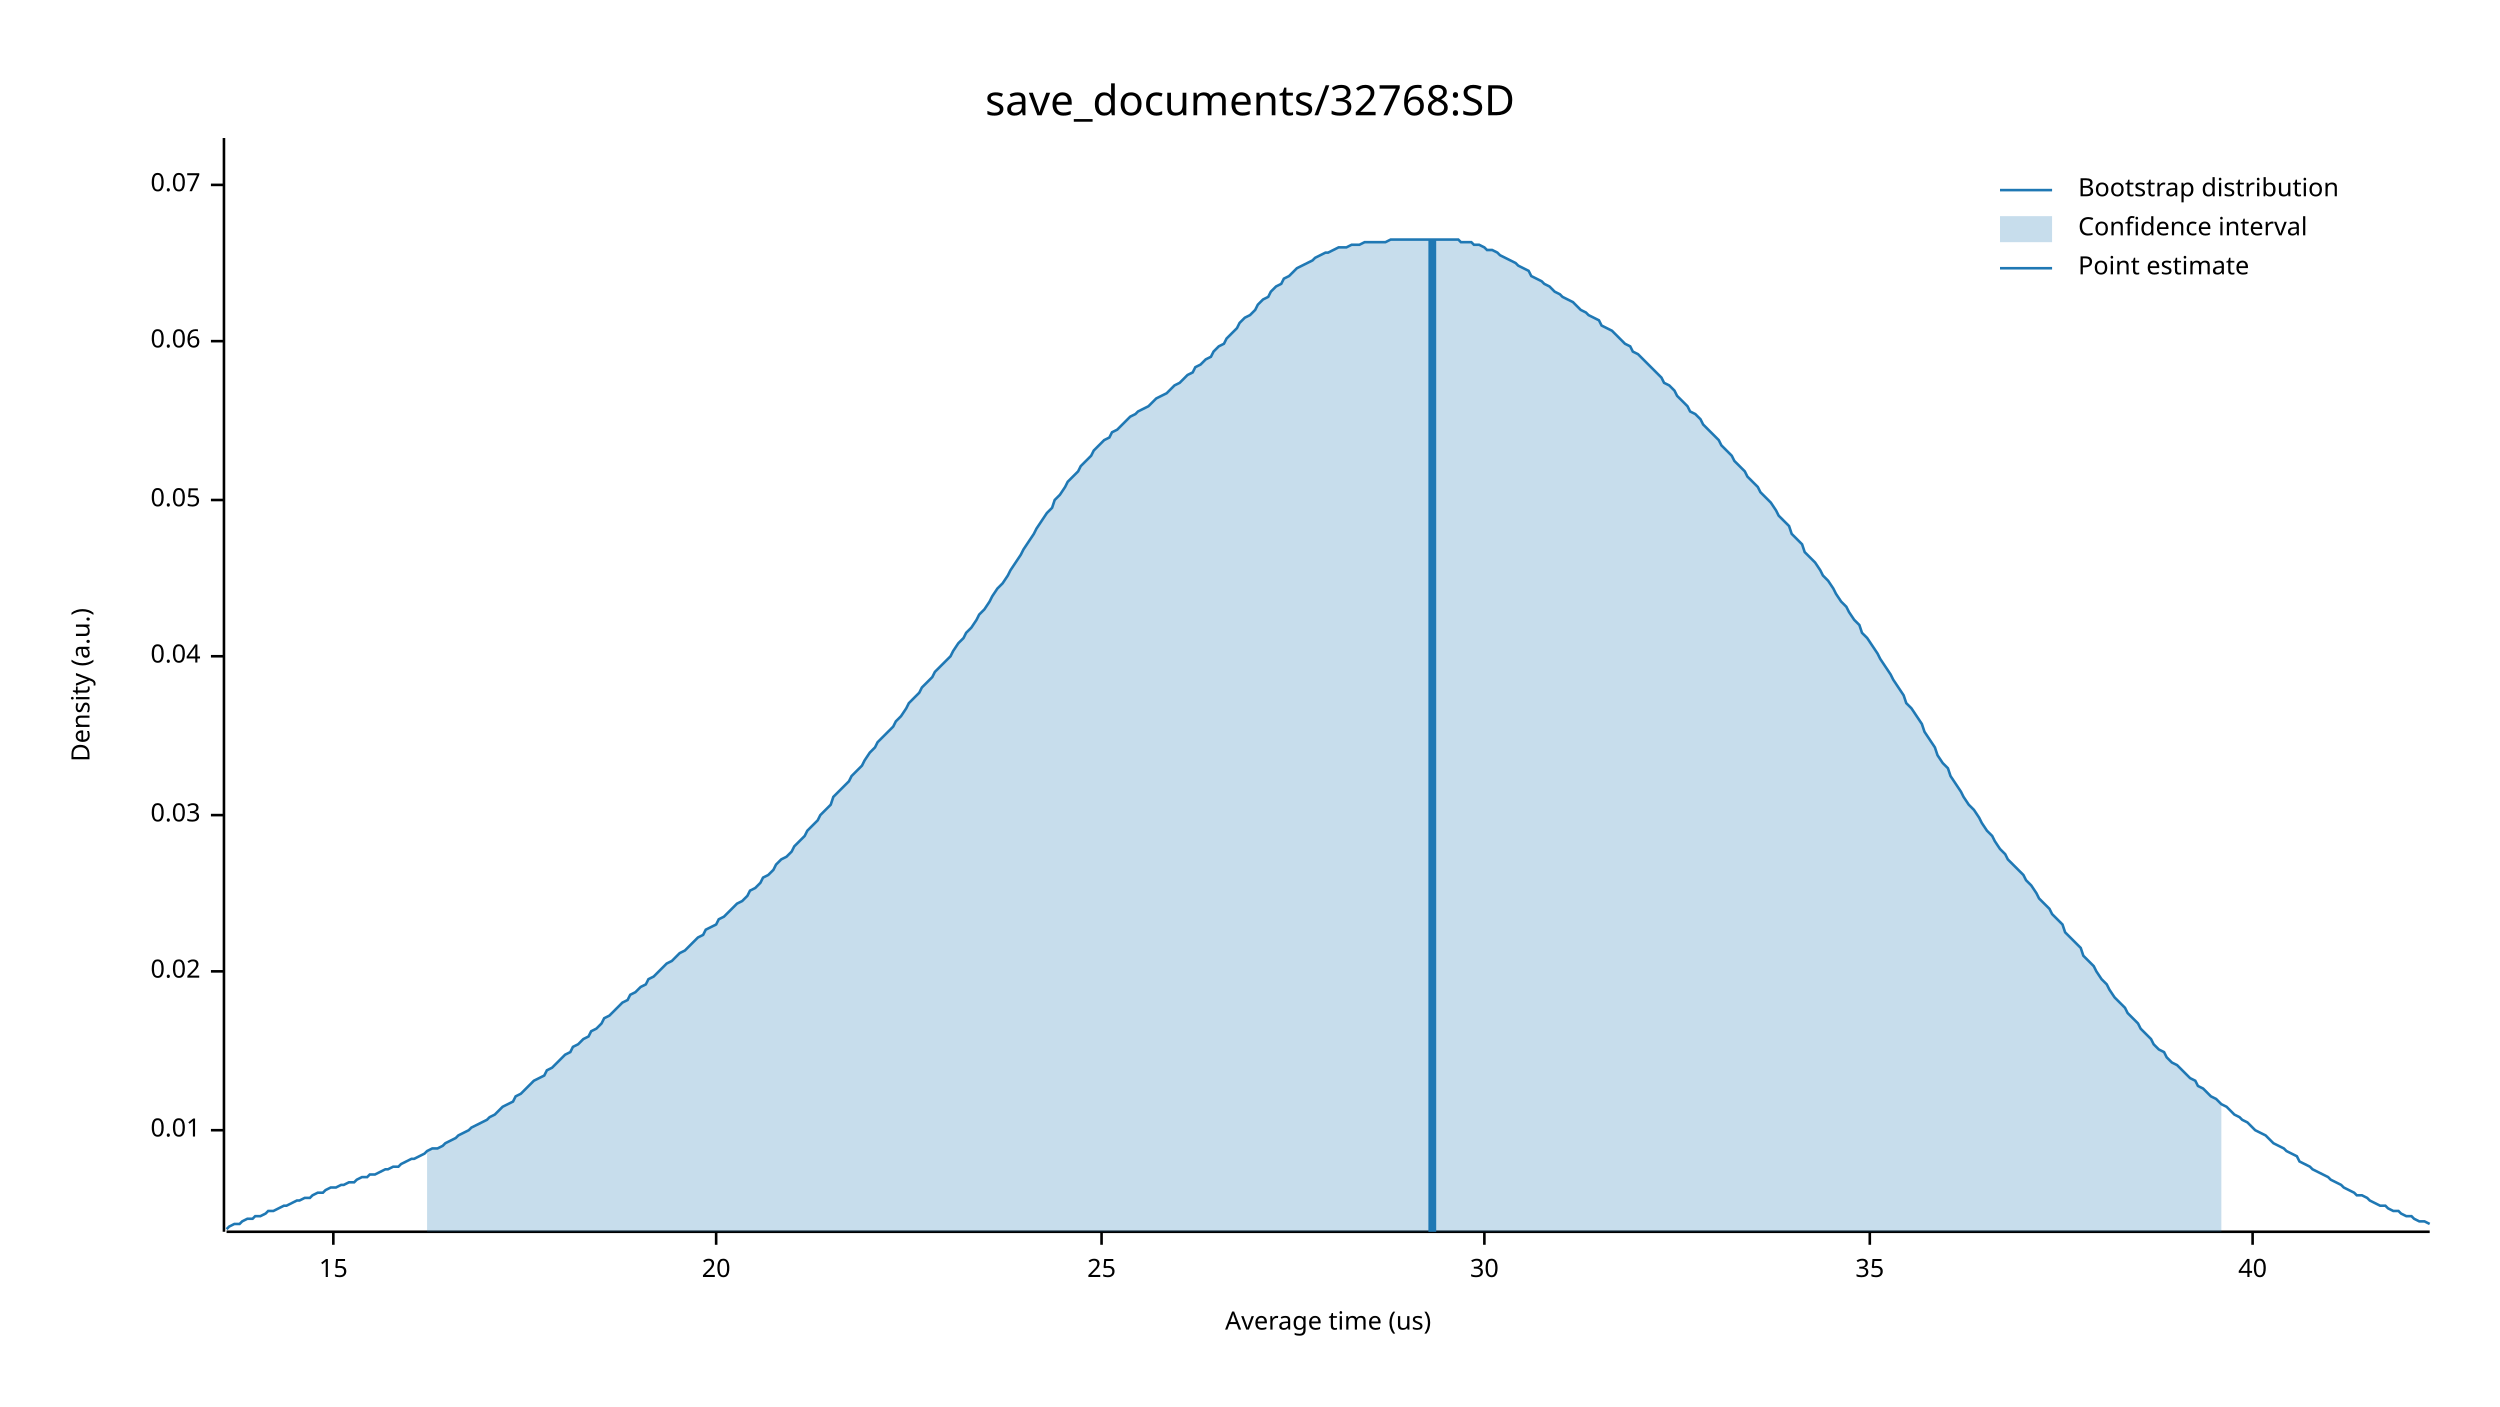
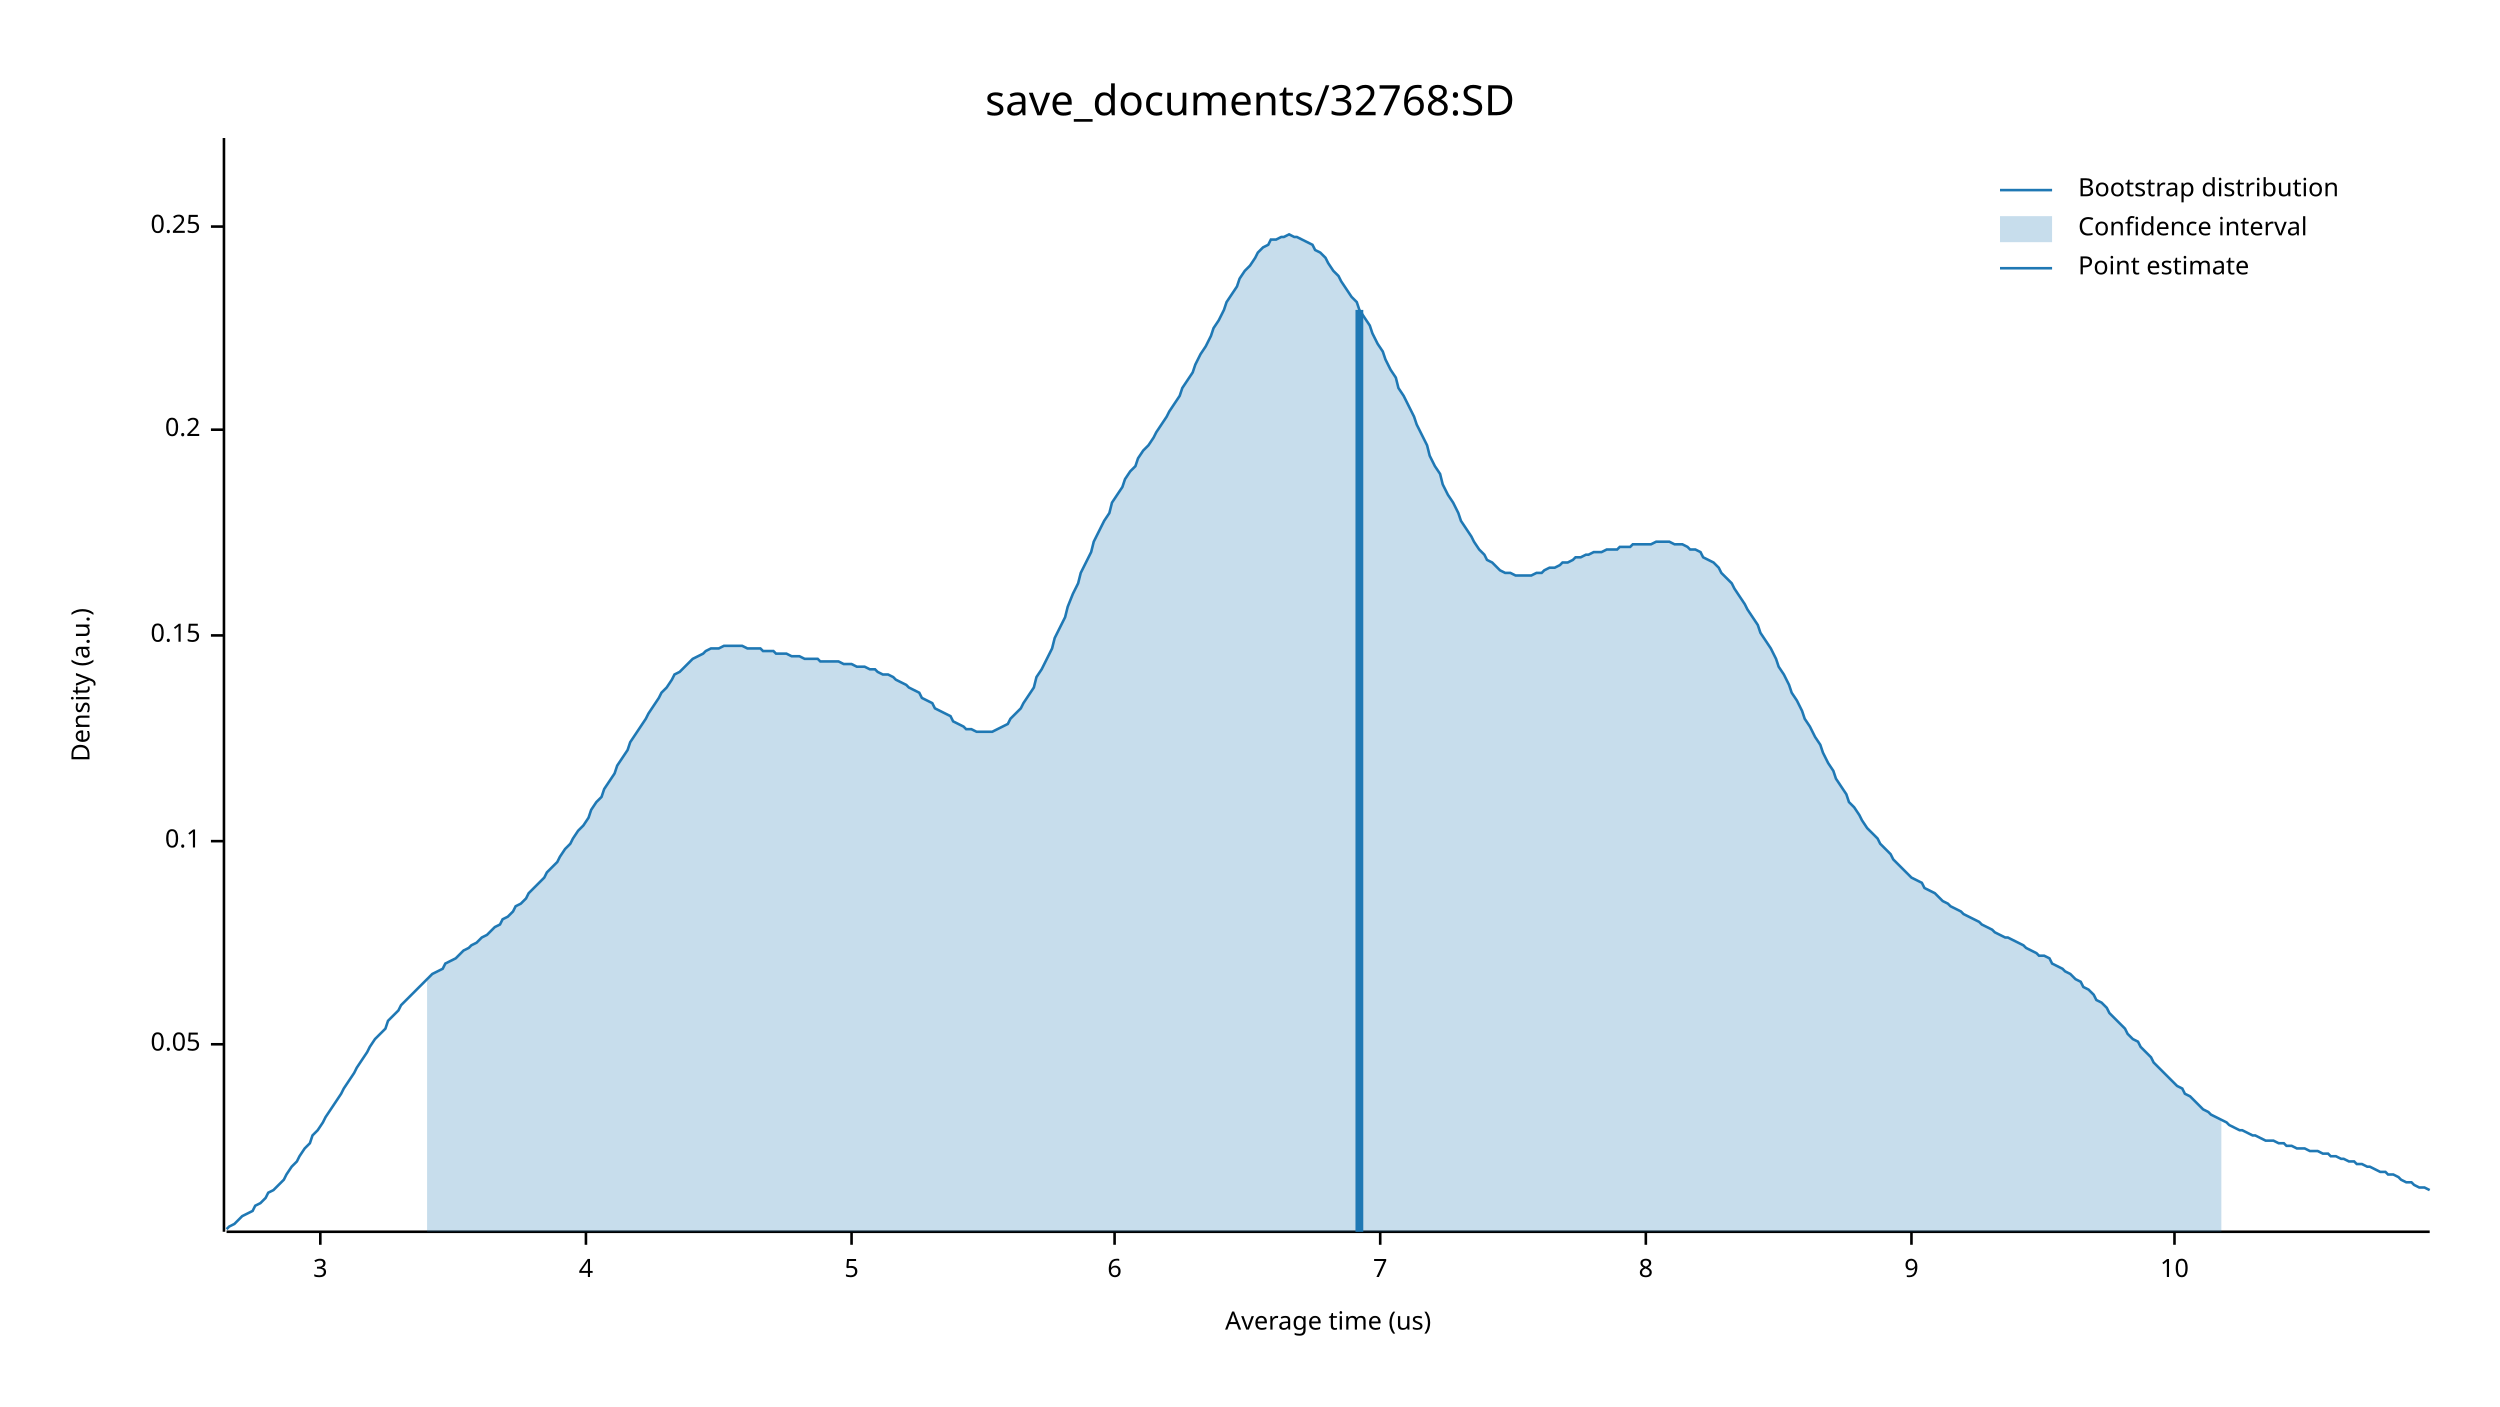
<svg xmlns="http://www.w3.org/2000/svg" width="960" height="540" viewBox="0 0 960 540">
  <text x="480" y="32" dy="0.76em" text-anchor="middle" font-family="sans-serif" font-size="16.129" opacity="1" fill="#000000">
save_documents/32768:SD
</text>
  <text x="27" y="263" dy="0.76em" text-anchor="middle" font-family="sans-serif" font-size="9.677" opacity="1" fill="#000000" transform="rotate(270, 27, 263)">
Density (a.u.)
</text>
  <text x="510" y="513" dy="-0.5ex" text-anchor="middle" font-family="sans-serif" font-size="9.677" opacity="1" fill="#000000">
Average time (us)
</text>
  <polyline fill="none" opacity="1" stroke="#000000" stroke-width="1" points="86,53 86,473 " />
-   <text x="77" y="434" dy="0.5ex" text-anchor="end" font-family="sans-serif" font-size="9.677" opacity="1" fill="#000000">
- 0.01
- </text>
-   <polyline fill="none" opacity="1" stroke="#000000" stroke-width="1" points="81,434 86,434 " />
-   <text x="77" y="373" dy="0.5ex" text-anchor="end" font-family="sans-serif" font-size="9.677" opacity="1" fill="#000000">
- 0.02
- </text>
-   <polyline fill="none" opacity="1" stroke="#000000" stroke-width="1" points="81,373 86,373 " />
-   <text x="77" y="313" dy="0.5ex" text-anchor="end" font-family="sans-serif" font-size="9.677" opacity="1" fill="#000000">
- 0.03
- </text>
-   <polyline fill="none" opacity="1" stroke="#000000" stroke-width="1" points="81,313 86,313 " />
-   <text x="77" y="252" dy="0.5ex" text-anchor="end" font-family="sans-serif" font-size="9.677" opacity="1" fill="#000000">
- 0.04
- </text>
-   <polyline fill="none" opacity="1" stroke="#000000" stroke-width="1" points="81,252 86,252 " />
-   <text x="77" y="192" dy="0.5ex" text-anchor="end" font-family="sans-serif" font-size="9.677" opacity="1" fill="#000000">
+   <text x="77" y="401" dy="0.5ex" text-anchor="end" font-family="sans-serif" font-size="9.677" opacity="1" fill="#000000">
0.05
</text>
-   <polyline fill="none" opacity="1" stroke="#000000" stroke-width="1" points="81,192 86,192 " />
-   <text x="77" y="131" dy="0.5ex" text-anchor="end" font-family="sans-serif" font-size="9.677" opacity="1" fill="#000000">
- 0.06
+   <polyline fill="none" opacity="1" stroke="#000000" stroke-width="1" points="81,401 86,401 " />
+   <text x="77" y="323" dy="0.5ex" text-anchor="end" font-family="sans-serif" font-size="9.677" opacity="1" fill="#000000">
+ 0.1
</text>
-   <polyline fill="none" opacity="1" stroke="#000000" stroke-width="1" points="81,131 86,131 " />
-   <text x="77" y="71" dy="0.5ex" text-anchor="end" font-family="sans-serif" font-size="9.677" opacity="1" fill="#000000">
- 0.07
+   <polyline fill="none" opacity="1" stroke="#000000" stroke-width="1" points="81,323 86,323 " />
+   <text x="77" y="244" dy="0.5ex" text-anchor="end" font-family="sans-serif" font-size="9.677" opacity="1" fill="#000000">
+ 0.15
</text>
-   <polyline fill="none" opacity="1" stroke="#000000" stroke-width="1" points="81,71 86,71 " />
+   <polyline fill="none" opacity="1" stroke="#000000" stroke-width="1" points="81,244 86,244 " />
+   <text x="77" y="165" dy="0.5ex" text-anchor="end" font-family="sans-serif" font-size="9.677" opacity="1" fill="#000000">
+ 0.2
+ </text>
+   <polyline fill="none" opacity="1" stroke="#000000" stroke-width="1" points="81,165 86,165 " />
+   <text x="77" y="87" dy="0.5ex" text-anchor="end" font-family="sans-serif" font-size="9.677" opacity="1" fill="#000000">
+ 0.25
+ </text>
+   <polyline fill="none" opacity="1" stroke="#000000" stroke-width="1" points="81,87 86,87 " />
  <polyline fill="none" opacity="1" stroke="#000000" stroke-width="1" points="87,473 933,473 " />
-   <text x="128" y="483" dy="0.76em" text-anchor="middle" font-family="sans-serif" font-size="9.677" opacity="1" fill="#000000">
- 15
+   <text x="123" y="483" dy="0.76em" text-anchor="middle" font-family="sans-serif" font-size="9.677" opacity="1" fill="#000000">
+ 3
</text>
-   <polyline fill="none" opacity="1" stroke="#000000" stroke-width="1" points="128,473 128,478 " />
-   <text x="275" y="483" dy="0.76em" text-anchor="middle" font-family="sans-serif" font-size="9.677" opacity="1" fill="#000000">
- 20
+   <polyline fill="none" opacity="1" stroke="#000000" stroke-width="1" points="123,473 123,478 " />
+   <text x="225" y="483" dy="0.76em" text-anchor="middle" font-family="sans-serif" font-size="9.677" opacity="1" fill="#000000">
+ 4
</text>
-   <polyline fill="none" opacity="1" stroke="#000000" stroke-width="1" points="275,473 275,478 " />
-   <text x="423" y="483" dy="0.76em" text-anchor="middle" font-family="sans-serif" font-size="9.677" opacity="1" fill="#000000">
- 25
+   <polyline fill="none" opacity="1" stroke="#000000" stroke-width="1" points="225,473 225,478 " />
+   <text x="327" y="483" dy="0.76em" text-anchor="middle" font-family="sans-serif" font-size="9.677" opacity="1" fill="#000000">
+ 5
</text>
-   <polyline fill="none" opacity="1" stroke="#000000" stroke-width="1" points="423,473 423,478 " />
-   <text x="570" y="483" dy="0.76em" text-anchor="middle" font-family="sans-serif" font-size="9.677" opacity="1" fill="#000000">
- 30
+   <polyline fill="none" opacity="1" stroke="#000000" stroke-width="1" points="327,473 327,478 " />
+   <text x="428" y="483" dy="0.76em" text-anchor="middle" font-family="sans-serif" font-size="9.677" opacity="1" fill="#000000">
+ 6
</text>
-   <polyline fill="none" opacity="1" stroke="#000000" stroke-width="1" points="570,473 570,478 " />
-   <text x="718" y="483" dy="0.76em" text-anchor="middle" font-family="sans-serif" font-size="9.677" opacity="1" fill="#000000">
- 35
+   <polyline fill="none" opacity="1" stroke="#000000" stroke-width="1" points="428,473 428,478 " />
+   <text x="530" y="483" dy="0.76em" text-anchor="middle" font-family="sans-serif" font-size="9.677" opacity="1" fill="#000000">
+ 7
</text>
-   <polyline fill="none" opacity="1" stroke="#000000" stroke-width="1" points="718,473 718,478 " />
-   <text x="865" y="483" dy="0.76em" text-anchor="middle" font-family="sans-serif" font-size="9.677" opacity="1" fill="#000000">
- 40
+   <polyline fill="none" opacity="1" stroke="#000000" stroke-width="1" points="530,473 530,478 " />
+   <text x="632" y="483" dy="0.76em" text-anchor="middle" font-family="sans-serif" font-size="9.677" opacity="1" fill="#000000">
+ 8
</text>
-   <polyline fill="none" opacity="1" stroke="#000000" stroke-width="1" points="865,473 865,478 " />
-   <polyline fill="none" opacity="1" stroke="#1F78B4" stroke-width="1" points="87,472 88,471 90,470 92,470 93,469 95,468 97,468 98,467 100,467 102,466 103,465 105,465 107,464 109,463 110,463 112,462 114,461 115,461 117,460 119,460 120,459 122,458 124,458 125,457 127,456 129,456 131,455 132,455 134,454 136,454 137,453 139,452 141,452 142,451 144,451 146,450 148,449 149,449 151,448 153,448 154,447 156,446 158,445 159,445 161,444 163,443 164,442 166,441 168,441 170,440 171,439 173,438 175,437 176,436 178,435 180,434 181,433 183,432 185,431 187,430 188,429 190,428 192,426 193,425 195,424 197,423 198,421 200,420 202,418 203,417 205,415 207,414 209,413 210,411 212,410 214,408 215,407 217,405 219,404 220,402 222,401 224,399 226,398 227,396 229,395 231,393 232,391 234,390 236,388 237,387 239,385 241,384 242,382 244,381 246,379 248,378 249,376 251,375 253,373 254,372 256,370 258,369 259,368 261,366 263,365 265,363 266,362 268,360 270,359 271,357 273,356 275,355 276,353 278,352 280,350 281,349 283,347 285,346 287,344 288,342 290,341 292,339 293,337 295,336 297,334 298,332 300,330 302,329 304,327 305,325 307,323 309,321 310,319 312,317 314,315 315,313 317,311 319,309 320,306 322,304 324,302 326,300 327,298 329,296 331,294 332,292 334,289 336,287 337,285 339,283 341,281 343,279 344,277 346,275 348,272 349,270 351,268 353,266 354,264 356,262 358,260 359,258 361,256 363,254 365,252 366,250 368,247 370,245 371,243 373,241 375,238 376,236 378,234 380,231 381,229 383,226 385,224 387,221 388,219 390,216 392,213 393,211 395,208 397,205 398,203 400,200 402,197 404,195 405,192 407,190 409,187 410,185 412,183 414,181 415,179 417,177 419,175 420,173 422,171 424,169 426,168 427,166 429,165 431,163 432,162 434,160 436,159 437,158 439,157 441,156 443,154 444,153 446,152 448,151 449,150 451,148 453,147 454,146 456,144 458,143 459,141 461,140 463,138 465,137 466,135 468,133 470,132 471,130 473,128 475,126 476,124 478,122 480,121 482,119 483,117 485,115 487,114 488,112 490,110 492,109 493,107 495,106 497,104 498,103 500,102 502,101 504,100 505,99 507,98 509,97 510,97 512,96 514,95 515,95 517,95 519,94 521,94 522,94 524,93 526,93 527,93 529,93 531,93 532,93 534,92 536,92 537,92 539,92 541,92 543,92 544,92 546,92 548,92 549,92 551,92 553,92 554,92 556,92 558,92 560,92 561,93 563,93 565,93 566,94 568,94 570,95 571,96 573,96 575,97 576,98 578,99 580,100 582,101 583,102 585,103 587,104 588,106 590,107 592,108 593,109 595,110 597,112 599,113 600,114 602,115 604,116 605,117 607,119 609,120 610,121 612,122 614,123 615,125 617,126 619,127 621,129 622,130 624,132 626,133 627,135 629,136 631,138 632,139 634,141 636,143 638,145 639,147 641,148 643,150 644,152 646,154 648,156 649,158 651,159 653,161 654,163 656,165 658,167 660,169 661,171 663,173 665,175 666,177 668,179 670,181 671,183 673,185 675,187 676,189 678,191 680,193 682,196 683,198 685,200 687,202 688,205 690,207 692,209 693,212 695,214 697,216 699,219 700,221 702,223 704,226 705,228 707,231 709,233 710,235 712,238 714,240 715,243 717,245 719,248 721,251 722,253 724,256 726,259 727,261 729,264 731,267 732,270 734,272 736,275 738,278 739,281 741,284 743,287 744,290 746,293 748,295 749,298 751,301 753,304 754,306 756,309 758,311 760,314 761,316 763,319 765,321 766,323 768,326 770,328 771,330 773,332 775,334 777,336 778,338 780,340 782,343 783,345 785,347 787,349 788,351 790,353 792,355 793,358 795,360 797,362 799,364 800,367 802,369 804,371 805,373 807,376 809,378 810,380 812,383 814,385 816,387 817,389 819,391 821,393 822,395 824,397 826,399 827,401 829,403 831,404 832,406 834,408 836,409 838,411 839,412 841,414 843,415 844,417 846,418 848,420 849,421 851,422 853,424 855,425 856,426 858,428 860,429 861,430 863,431 865,433 866,434 868,435 870,436 871,437 873,439 875,440 877,441 878,442 880,443 882,444 883,446 885,447 887,448 888,449 890,450 892,451 894,452 895,453 897,454 899,455 900,456 902,457 904,458 905,459 907,459 909,460 910,461 912,462 914,463 916,463 917,464 919,465 921,465 922,466 924,467 926,467 927,468 929,469 931,469 933,470 " />
-   <polygon opacity="0.25" fill="#1F78B4" points="164,442 166,441 168,441 170,440 171,439 173,438 175,437 176,436 178,435 180,434 181,433 183,432 185,431 187,430 188,429 190,428 192,426 193,425 195,424 197,423 198,421 200,420 202,418 203,417 205,415 207,414 209,413 210,411 212,410 214,408 215,407 217,405 219,404 220,402 222,401 224,399 226,398 227,396 229,395 231,393 232,391 234,390 236,388 237,387 239,385 241,384 242,382 244,381 246,379 248,378 249,376 251,375 253,373 254,372 256,370 258,369 259,368 261,366 263,365 265,363 266,362 268,360 270,359 271,357 273,356 275,355 276,353 278,352 280,350 281,349 283,347 285,346 287,344 288,342 290,341 292,339 293,337 295,336 297,334 298,332 300,330 302,329 304,327 305,325 307,323 309,321 310,319 312,317 314,315 315,313 317,311 319,309 320,306 322,304 324,302 326,300 327,298 329,296 331,294 332,292 334,289 336,287 337,285 339,283 341,281 343,279 344,277 346,275 348,272 349,270 351,268 353,266 354,264 356,262 358,260 359,258 361,256 363,254 365,252 366,250 368,247 370,245 371,243 373,241 375,238 376,236 378,234 380,231 381,229 383,226 385,224 387,221 388,219 390,216 392,213 393,211 395,208 397,205 398,203 400,200 402,197 404,195 405,192 407,190 409,187 410,185 412,183 414,181 415,179 417,177 419,175 420,173 422,171 424,169 426,168 427,166 429,165 431,163 432,162 434,160 436,159 437,158 439,157 441,156 443,154 444,153 446,152 448,151 449,150 451,148 453,147 454,146 456,144 458,143 459,141 461,140 463,138 465,137 466,135 468,133 470,132 471,130 473,128 475,126 476,124 478,122 480,121 482,119 483,117 485,115 487,114 488,112 490,110 492,109 493,107 495,106 497,104 498,103 500,102 502,101 504,100 505,99 507,98 509,97 510,97 512,96 514,95 515,95 517,95 519,94 521,94 522,94 524,93 526,93 527,93 529,93 531,93 532,93 534,92 536,92 537,92 539,92 541,92 543,92 544,92 546,92 548,92 549,92 551,92 553,92 554,92 556,92 558,92 560,92 561,93 563,93 565,93 566,94 568,94 570,95 571,96 573,96 575,97 576,98 578,99 580,100 582,101 583,102 585,103 587,104 588,106 590,107 592,108 593,109 595,110 597,112 599,113 600,114 602,115 604,116 605,117 607,119 609,120 610,121 612,122 614,123 615,125 617,126 619,127 621,129 622,130 624,132 626,133 627,135 629,136 631,138 632,139 634,141 636,143 638,145 639,147 641,148 643,150 644,152 646,154 648,156 649,158 651,159 653,161 654,163 656,165 658,167 660,169 661,171 663,173 665,175 666,177 668,179 670,181 671,183 673,185 675,187 676,189 678,191 680,193 682,196 683,198 685,200 687,202 688,205 690,207 692,209 693,212 695,214 697,216 699,219 700,221 702,223 704,226 705,228 707,231 709,233 710,235 712,238 714,240 715,243 717,245 719,248 721,251 722,253 724,256 726,259 727,261 729,264 731,267 732,270 734,272 736,275 738,278 739,281 741,284 743,287 744,290 746,293 748,295 749,298 751,301 753,304 754,306 756,309 758,311 760,314 761,316 763,319 765,321 766,323 768,326 770,328 771,330 773,332 775,334 777,336 778,338 780,340 782,343 783,345 785,347 787,349 788,351 790,353 792,355 793,358 795,360 797,362 799,364 800,367 802,369 804,371 805,373 807,376 809,378 810,380 812,383 814,385 816,387 817,389 819,391 821,393 822,395 824,397 826,399 827,401 829,403 831,404 832,406 834,408 836,409 838,411 839,412 841,414 843,415 844,417 846,418 848,420 849,421 851,422 853,424 853,473 164,473 " />
-   <polyline fill="none" opacity="1" stroke="#1F78B4" stroke-width="3" points="550,473 550,92 " />
+   <polyline fill="none" opacity="1" stroke="#000000" stroke-width="1" points="632,473 632,478 " />
+   <text x="734" y="483" dy="0.76em" text-anchor="middle" font-family="sans-serif" font-size="9.677" opacity="1" fill="#000000">
+ 9
+ </text>
+   <polyline fill="none" opacity="1" stroke="#000000" stroke-width="1" points="734,473 734,478 " />
+   <text x="835" y="483" dy="0.76em" text-anchor="middle" font-family="sans-serif" font-size="9.677" opacity="1" fill="#000000">
+ 10
+ </text>
+   <polyline fill="none" opacity="1" stroke="#000000" stroke-width="1" points="835,473 835,478 " />
+   <polyline fill="none" opacity="1" stroke="#1F78B4" stroke-width="1" points="87,472 88,471 90,470 92,468 93,467 95,466 97,465 98,463 100,462 102,460 103,458 105,457 107,455 109,453 110,451 112,448 114,446 115,444 117,441 119,439 120,436 122,434 124,431 125,429 127,426 129,423 131,420 132,418 134,415 136,412 137,410 139,407 141,404 142,402 144,399 146,397 148,395 149,392 151,390 153,388 154,386 156,384 158,382 159,381 161,379 163,377 164,376 166,374 168,373 170,372 171,370 173,369 175,368 176,367 178,365 180,364 181,363 183,362 185,360 187,359 188,358 190,356 192,355 193,353 195,352 197,350 198,348 200,347 202,345 203,343 205,341 207,339 209,337 210,335 212,333 214,331 215,329 217,326 219,324 220,322 222,319 224,317 226,314 227,311 229,308 231,306 232,303 234,300 236,297 237,294 239,291 241,288 242,285 244,282 246,279 248,276 249,274 251,271 253,268 254,266 256,264 258,261 259,259 261,258 263,256 265,254 266,253 268,252 270,251 271,250 273,249 275,249 276,249 278,248 280,248 281,248 283,248 285,248 287,249 288,249 290,249 292,249 293,250 295,250 297,250 298,251 300,251 302,251 304,252 305,252 307,252 309,253 310,253 312,253 314,253 315,254 317,254 319,254 320,254 322,254 324,255 326,255 327,255 329,256 331,256 332,256 334,257 336,257 337,258 339,259 341,259 343,260 344,261 346,262 348,263 349,264 351,265 353,266 354,268 356,269 358,270 359,272 361,273 363,274 365,275 366,277 368,278 370,279 371,280 373,280 375,281 376,281 378,281 380,281 381,281 383,280 385,279 387,278 388,276 390,274 392,272 393,270 395,267 397,264 398,260 400,257 402,253 404,249 405,245 407,241 409,237 410,233 412,228 414,224 415,220 417,216 419,212 420,208 422,204 424,200 426,197 427,193 429,190 431,187 432,184 434,181 436,179 437,176 439,173 441,171 443,168 444,166 446,163 448,160 449,158 451,155 453,152 454,149 456,146 458,143 459,140 461,136 463,133 465,129 466,126 468,123 470,119 471,116 473,113 475,110 476,107 478,104 480,102 482,99 483,97 485,95 487,94 488,92 490,92 492,91 493,91 495,90 497,91 498,91 500,92 502,93 504,94 505,96 507,97 509,99 510,101 512,104 514,106 515,108 517,111 519,114 521,116 522,119 524,122 526,125 527,128 529,132 531,135 532,138 534,142 536,145 537,149 539,152 541,156 543,160 544,163 546,167 548,171 549,175 551,179 553,182 554,186 556,190 558,193 560,197 561,200 563,203 565,206 566,208 568,211 570,213 571,215 573,216 575,218 576,219 578,220 580,220 582,221 583,221 585,221 587,221 588,221 590,220 592,220 593,219 595,218 597,218 599,217 600,216 602,216 604,215 605,214 607,214 609,213 610,213 612,212 614,212 615,212 617,211 619,211 621,211 622,210 624,210 626,210 627,209 629,209 631,209 632,209 634,209 636,208 638,208 639,208 641,208 643,209 644,209 646,209 648,210 649,211 651,211 653,212 654,214 656,215 658,216 660,218 661,220 663,222 665,224 666,226 668,229 670,232 671,234 673,237 675,240 676,243 678,246 680,249 682,253 683,256 685,259 687,263 688,266 690,269 692,273 693,276 695,279 697,283 699,286 700,289 702,293 704,296 705,299 707,302 709,305 710,308 712,310 714,313 715,315 717,318 719,320 721,322 722,324 724,326 726,328 727,330 729,332 731,334 732,335 734,337 736,338 738,339 739,341 741,342 743,343 744,344 746,346 748,347 749,348 751,349 753,350 754,351 756,352 758,353 760,354 761,355 763,356 765,357 766,358 768,359 770,360 771,360 773,361 775,362 777,363 778,364 780,365 782,366 783,367 785,367 787,368 788,370 790,371 792,372 793,373 795,374 797,376 799,377 800,379 802,380 804,382 805,384 807,385 809,387 810,389 812,391 814,393 816,395 817,397 819,399 821,400 822,402 824,404 826,406 827,408 829,410 831,412 832,413 834,415 836,417 838,418 839,420 841,421 843,423 844,424 846,426 848,427 849,428 851,429 853,430 855,431 856,432 858,433 860,434 861,434 863,435 865,436 866,436 868,437 870,438 871,438 873,438 875,439 877,439 878,440 880,440 882,441 883,441 885,441 887,442 888,442 890,442 892,443 894,443 895,444 897,444 899,445 900,445 902,446 904,446 905,447 907,447 909,448 910,448 912,449 914,450 916,450 917,451 919,451 921,452 922,453 924,454 926,454 927,455 929,456 931,456 933,457 " />
+   <polygon opacity="0.25" fill="#1F78B4" points="164,376 166,374 168,373 170,372 171,370 173,369 175,368 176,367 178,365 180,364 181,363 183,362 185,360 187,359 188,358 190,356 192,355 193,353 195,352 197,350 198,348 200,347 202,345 203,343 205,341 207,339 209,337 210,335 212,333 214,331 215,329 217,326 219,324 220,322 222,319 224,317 226,314 227,311 229,308 231,306 232,303 234,300 236,297 237,294 239,291 241,288 242,285 244,282 246,279 248,276 249,274 251,271 253,268 254,266 256,264 258,261 259,259 261,258 263,256 265,254 266,253 268,252 270,251 271,250 273,249 275,249 276,249 278,248 280,248 281,248 283,248 285,248 287,249 288,249 290,249 292,249 293,250 295,250 297,250 298,251 300,251 302,251 304,252 305,252 307,252 309,253 310,253 312,253 314,253 315,254 317,254 319,254 320,254 322,254 324,255 326,255 327,255 329,256 331,256 332,256 334,257 336,257 337,258 339,259 341,259 343,260 344,261 346,262 348,263 349,264 351,265 353,266 354,268 356,269 358,270 359,272 361,273 363,274 365,275 366,277 368,278 370,279 371,280 373,280 375,281 376,281 378,281 380,281 381,281 383,280 385,279 387,278 388,276 390,274 392,272 393,270 395,267 397,264 398,260 400,257 402,253 404,249 405,245 407,241 409,237 410,233 412,228 414,224 415,220 417,216 419,212 420,208 422,204 424,200 426,197 427,193 429,190 431,187 432,184 434,181 436,179 437,176 439,173 441,171 443,168 444,166 446,163 448,160 449,158 451,155 453,152 454,149 456,146 458,143 459,140 461,136 463,133 465,129 466,126 468,123 470,119 471,116 473,113 475,110 476,107 478,104 480,102 482,99 483,97 485,95 487,94 488,92 490,92 492,91 493,91 495,90 497,91 498,91 500,92 502,93 504,94 505,96 507,97 509,99 510,101 512,104 514,106 515,108 517,111 519,114 521,116 522,119 524,122 526,125 527,128 529,132 531,135 532,138 534,142 536,145 537,149 539,152 541,156 543,160 544,163 546,167 548,171 549,175 551,179 553,182 554,186 556,190 558,193 560,197 561,200 563,203 565,206 566,208 568,211 570,213 571,215 573,216 575,218 576,219 578,220 580,220 582,221 583,221 585,221 587,221 588,221 590,220 592,220 593,219 595,218 597,218 599,217 600,216 602,216 604,215 605,214 607,214 609,213 610,213 612,212 614,212 615,212 617,211 619,211 621,211 622,210 624,210 626,210 627,209 629,209 631,209 632,209 634,209 636,208 638,208 639,208 641,208 643,209 644,209 646,209 648,210 649,211 651,211 653,212 654,214 656,215 658,216 660,218 661,220 663,222 665,224 666,226 668,229 670,232 671,234 673,237 675,240 676,243 678,246 680,249 682,253 683,256 685,259 687,263 688,266 690,269 692,273 693,276 695,279 697,283 699,286 700,289 702,293 704,296 705,299 707,302 709,305 710,308 712,310 714,313 715,315 717,318 719,320 721,322 722,324 724,326 726,328 727,330 729,332 731,334 732,335 734,337 736,338 738,339 739,341 741,342 743,343 744,344 746,346 748,347 749,348 751,349 753,350 754,351 756,352 758,353 760,354 761,355 763,356 765,357 766,358 768,359 770,360 771,360 773,361 775,362 777,363 778,364 780,365 782,366 783,367 785,367 787,368 788,370 790,371 792,372 793,373 795,374 797,376 799,377 800,379 802,380 804,382 805,384 807,385 809,387 810,389 812,391 814,393 816,395 817,397 819,399 821,400 822,402 824,404 826,406 827,408 829,410 831,412 832,413 834,415 836,417 838,418 839,420 841,421 843,423 844,424 846,426 848,427 849,428 851,429 853,430 853,473 164,473 " />
+   <polyline fill="none" opacity="1" stroke="#1F78B4" stroke-width="3" points="522,473 522,119 " />
  <text x="798" y="68" dy="0.76em" text-anchor="start" font-family="sans-serif" font-size="9.677" opacity="1" fill="#000000">
Bootstrap distribution
</text>
  <text x="798" y="83" dy="0.76em" text-anchor="start" font-family="sans-serif" font-size="9.677" opacity="1" fill="#000000">
Confidence interval
</text>
  <text x="798" y="98" dy="0.76em" text-anchor="start" font-family="sans-serif" font-size="9.677" opacity="1" fill="#000000">
Point estimate
</text>
  <polyline fill="none" opacity="1" stroke="#1F78B4" stroke-width="1" points="768,73 788,73 " />
  <rect x="768" y="83" width="20" height="10" opacity="0.25" fill="#1F78B4" stroke="none" />
  <polyline fill="none" opacity="1" stroke="#1F78B4" stroke-width="1" points="768,103 788,103 " />
</svg>
